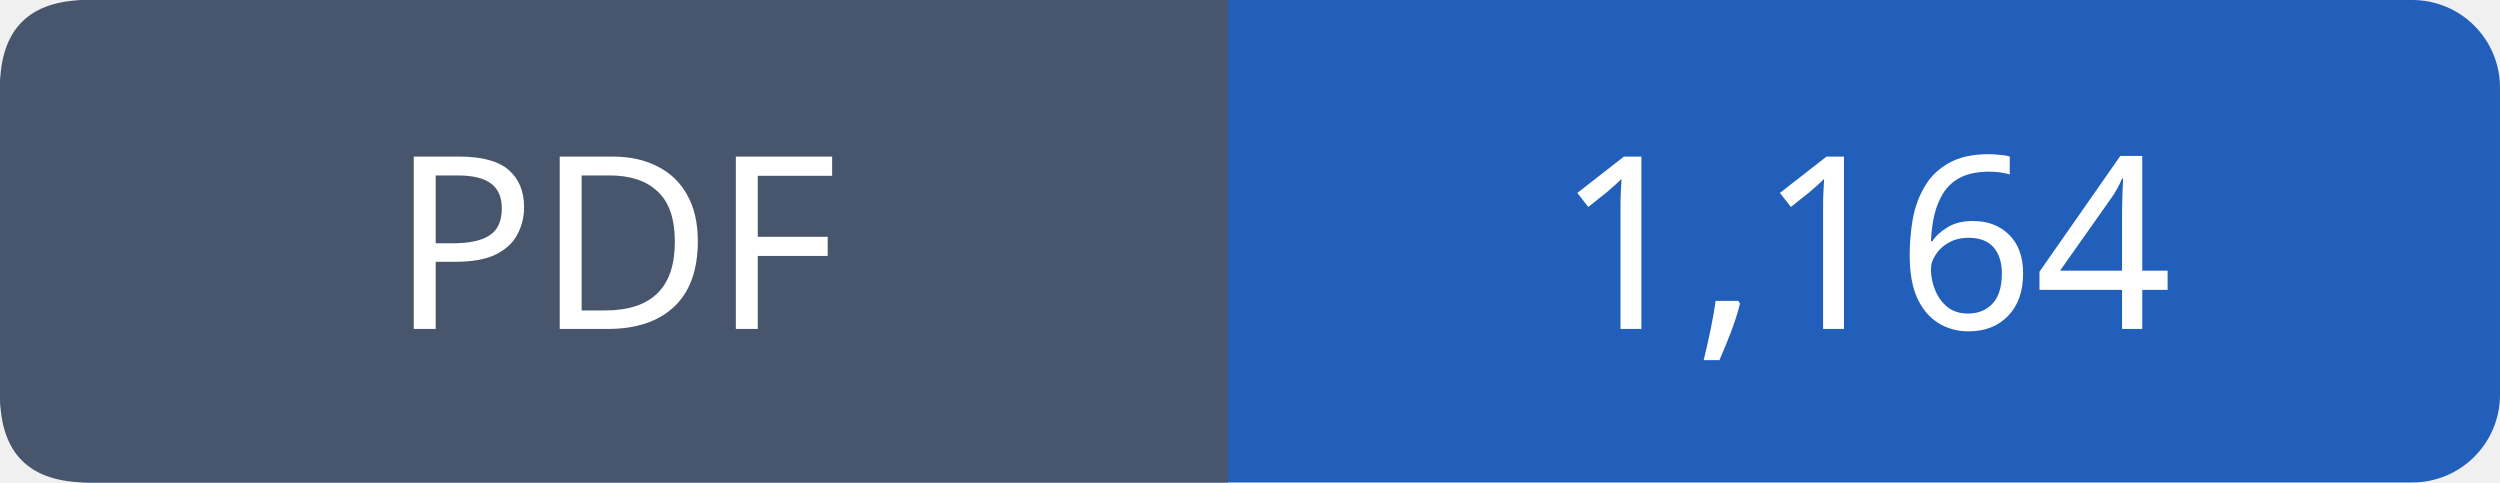
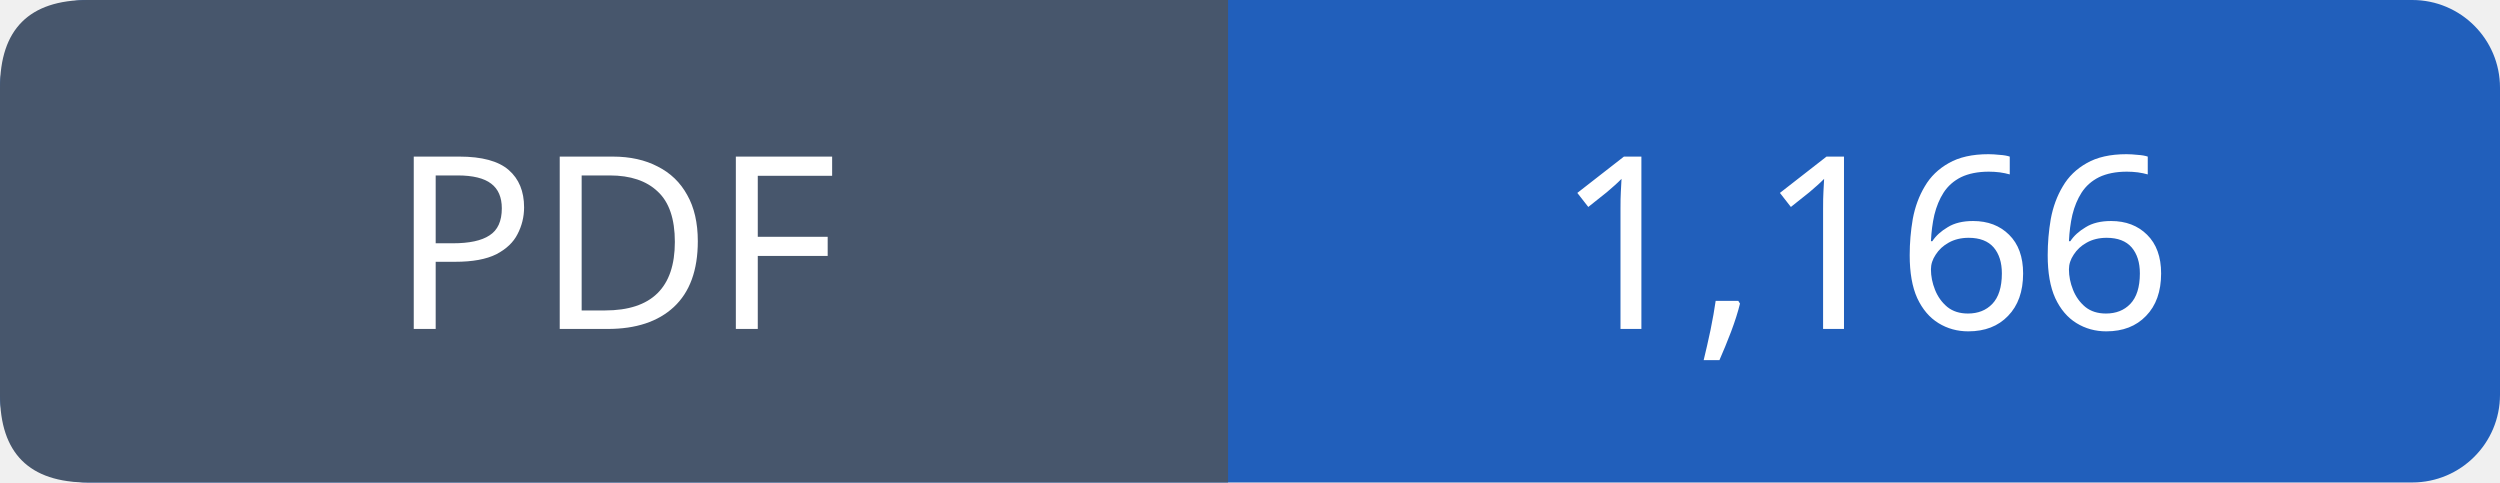
- <svg xmlns="http://www.w3.org/2000/svg" width="114" height="22" viewBox="0 0 114 22" role="img" aria-label="PDF: 1,164">
+ <svg xmlns="http://www.w3.org/2000/svg" width="114" height="22" viewBox="0 0 114 22" role="img" aria-label="PDF: 1,166">
  <rect width="114" height="22" rx="4" fill="#215fbb" />
  <path fill="#47566c" d="M4 0h52v22H4q-4 0-4-4V4q0-4 4-4" />
  <g font-family="Verdana,sans-serif" font-size="11" fill="white" text-anchor="middle">
    <text x="28.0" y="15">PDF</text>
-     <text x="85.0" y="15">1,164</text>
+     <text x="85.0" y="15">1,166</text>
  </g>
</svg>
